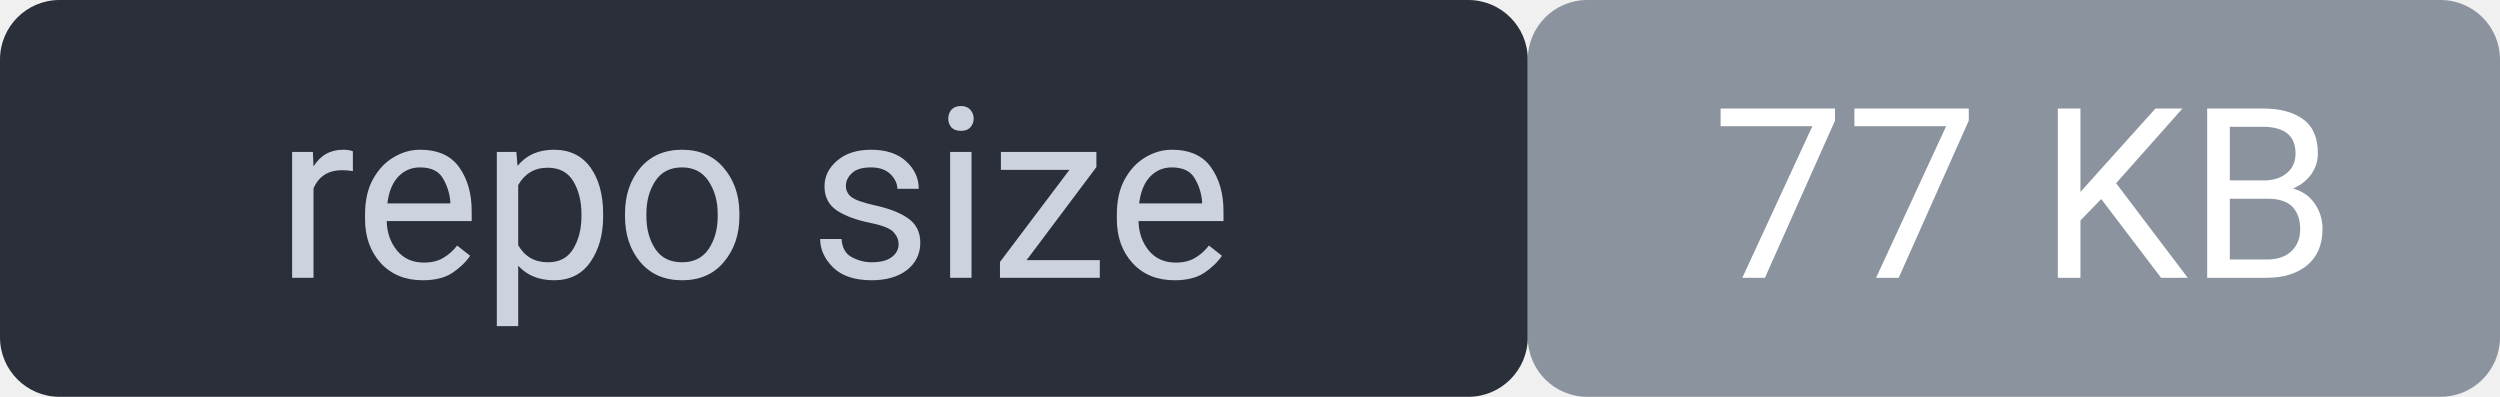
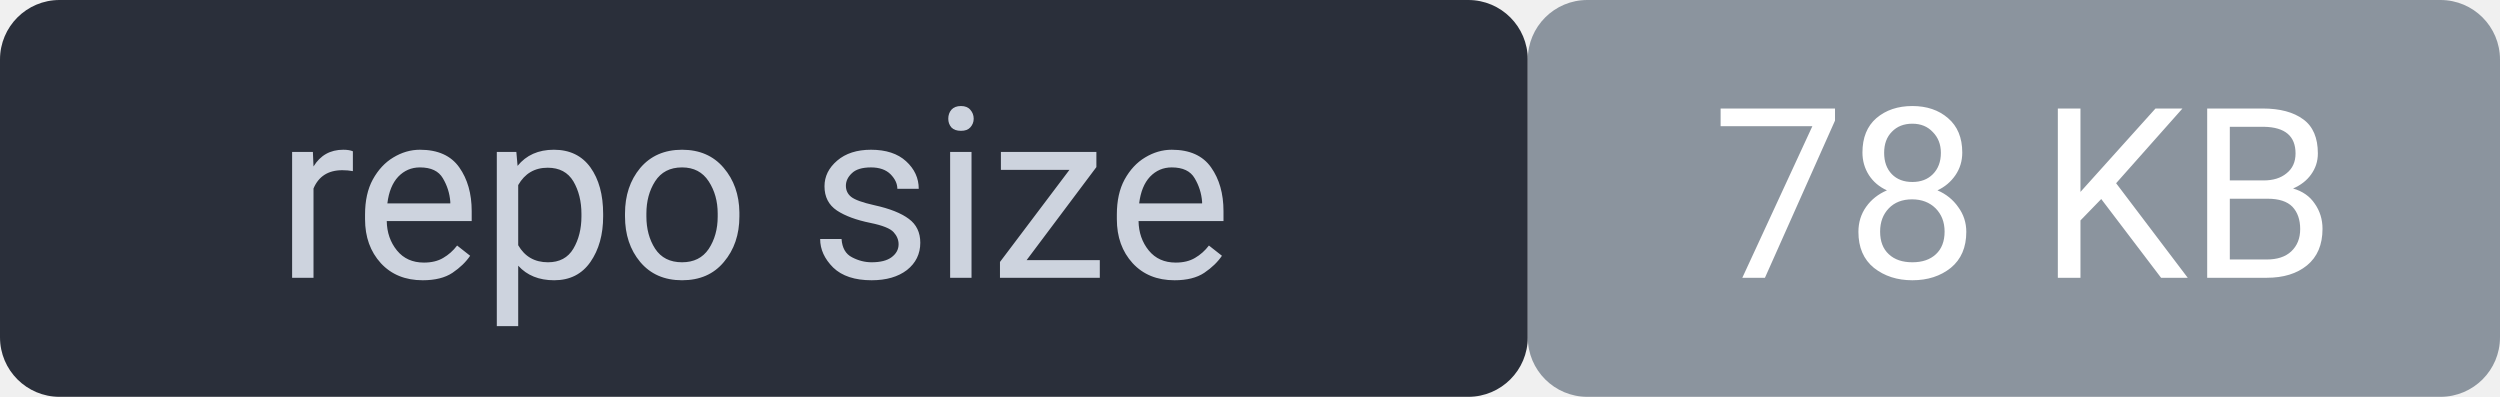
<svg xmlns="http://www.w3.org/2000/svg" width="126" height="20" viewBox="0 0 126 20" font-family="system-ui,Segoe UI,Roboto,sans-serif" font-size="12">
  <rect width="77" height="20" rx="3" fill="#2a2f3a" />
  <rect x="77" width="49" height="20" rx="3" fill="#8b949e" />
  <rect width="126" height="20" rx="3" fill="none" />
  <text x="38" y="14" fill="#cdd3de" text-anchor="middle">repo size</text>
-   <text x="102" y="14" fill="#ffffff" text-anchor="middle">77 KB</text>
+   <text x="102" y="14" fill="#ffffff" text-anchor="middle">78 KB</text>
</svg>
